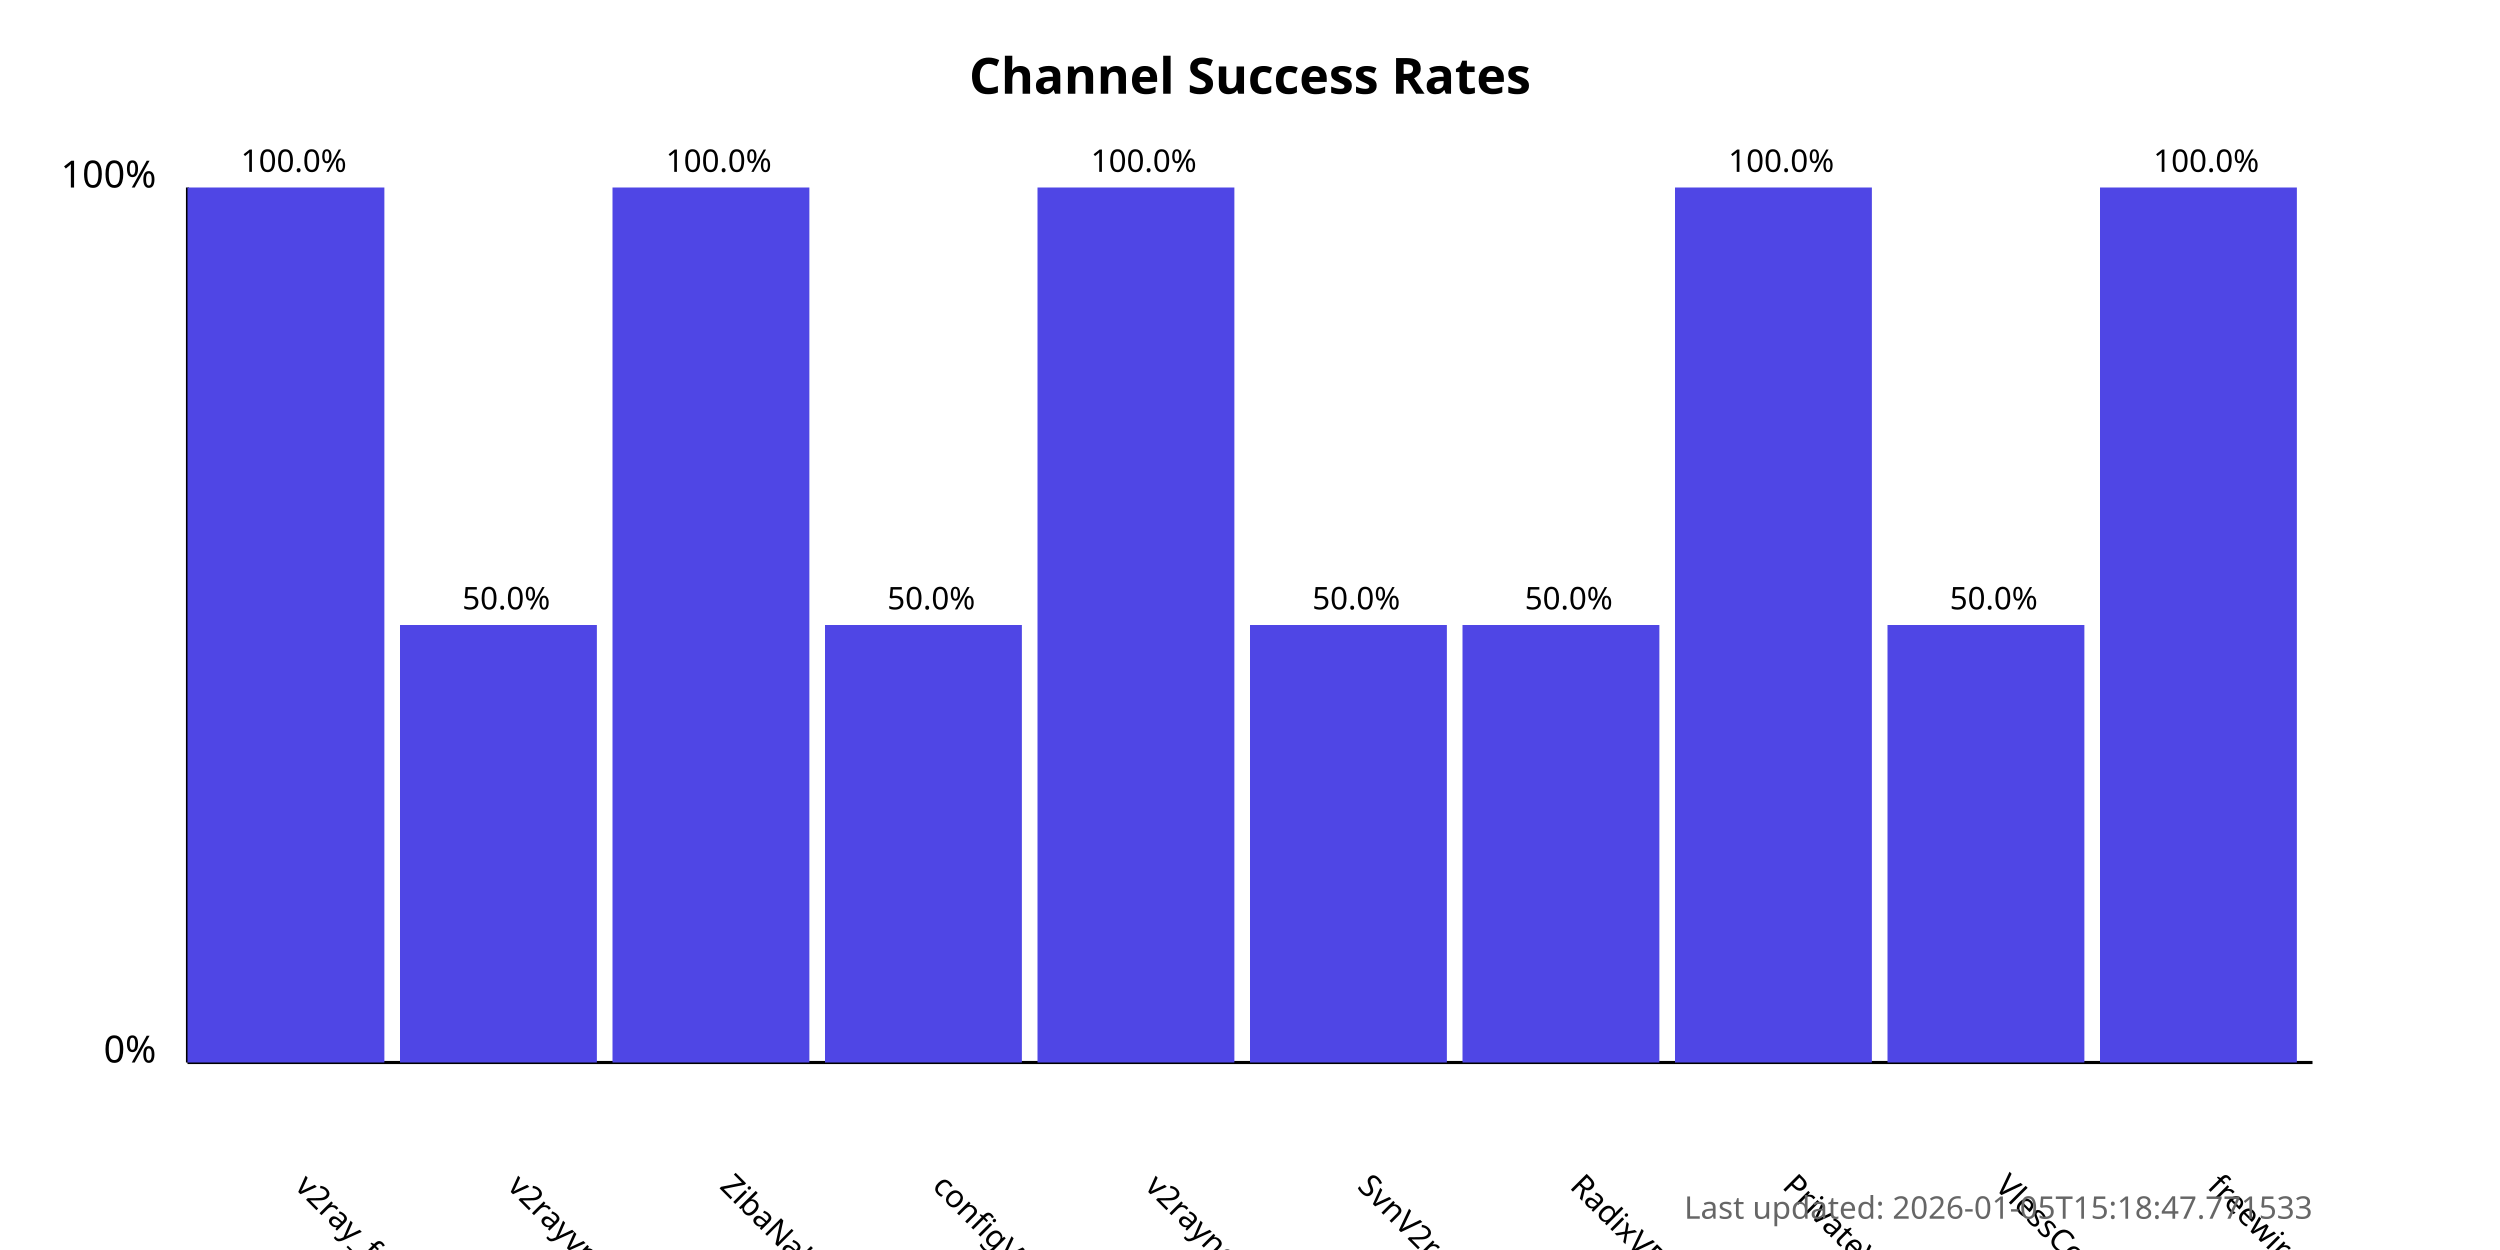
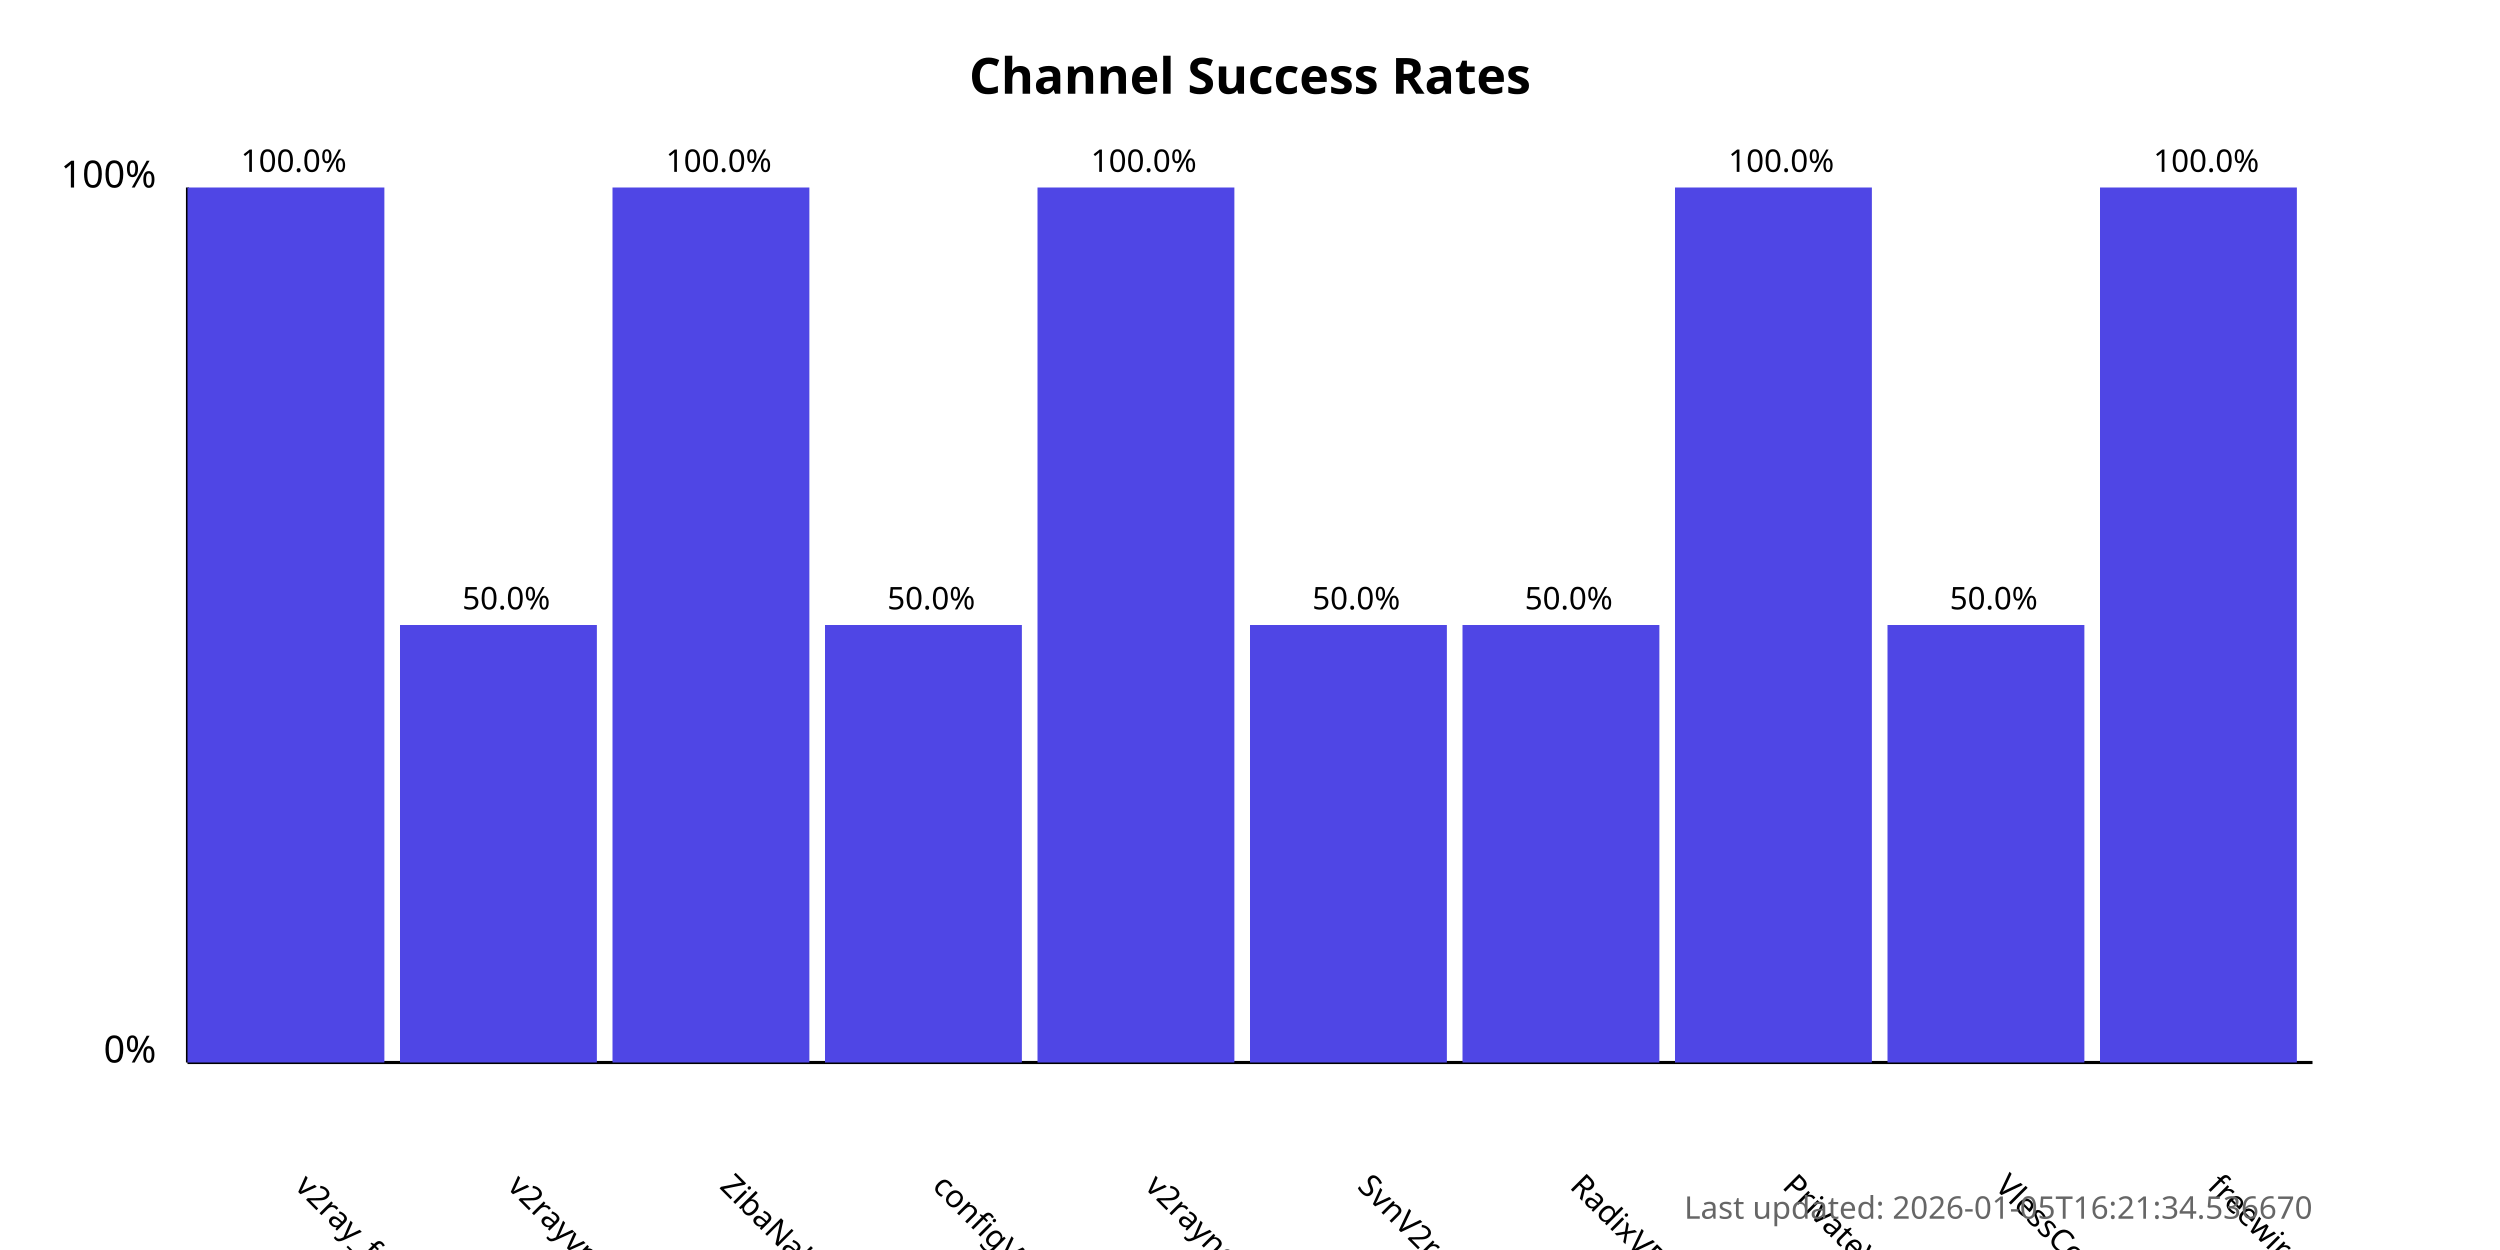
<svg xmlns="http://www.w3.org/2000/svg" width="800" height="400">
  <style>
            .chart-title { font: bold 16px sans-serif; }
            .axis-label { font: 12px sans-serif; }
            .tick-label { font: 10px sans-serif; }
            .bar { fill: #4f46e5; }
            .bar:hover { fill: #6366f1; }
            .timestamp { font: 10px sans-serif; fill: #666; }
        </style>
  <text x="400.0" y="30" text-anchor="middle" class="chart-title">
            Channel Success Rates
        </text>
  <line x1="60" y1="340" x2="60" y2="60" stroke="black" stroke-width="1" />
  <line x1="60" y1="340" x2="740" y2="340" stroke="black" stroke-width="1" />
  <text x="50" y="340" text-anchor="end" class="axis-label">0%</text>
  <text x="50" y="60" text-anchor="end" class="axis-label">100%</text>
  <g>
    <rect x="60" y="60.0" width="63.0" height="280.0" class="bar" />
    <text x="94.0" y="380" transform="rotate(45, 94.0, 380)" text-anchor="start" class="tick-label">
                v2ray_free_conf
            </text>
    <text x="94.0" y="55.0" text-anchor="middle" class="tick-label">
                100.0%
            </text>
  </g>
  <g>
    <rect x="128.0" y="200.0" width="63.0" height="140.0" class="bar" />
    <text x="162.0" y="380" transform="rotate(45, 162.0, 380)" text-anchor="start" class="tick-label">
                v2rayvpno
            </text>
    <text x="162.0" y="195.0" text-anchor="middle" class="tick-label">
                50.0%
            </text>
  </g>
  <g>
    <rect x="196.0" y="60.0" width="63.0" height="280.0" class="bar" />
    <text x="230.0" y="380" transform="rotate(45, 230.0, 380)" text-anchor="start" class="tick-label">
                ZibaNabz
            </text>
    <text x="230.0" y="55.0" text-anchor="middle" class="tick-label">
                100.0%
            </text>
  </g>
  <g>
    <rect x="264.0" y="200.0" width="63.0" height="140.0" class="bar" />
    <text x="298.0" y="380" transform="rotate(45, 298.0, 380)" text-anchor="start" class="tick-label">
                configV2rayForFree
            </text>
    <text x="298.0" y="195.0" text-anchor="middle" class="tick-label">
                50.0%
            </text>
  </g>
  <g>
    <rect x="332.0" y="60.0" width="63.0" height="280.0" class="bar" />
    <text x="366.0" y="380" transform="rotate(45, 366.0, 380)" text-anchor="start" class="tick-label">
                v2rayngvpn
            </text>
    <text x="366.0" y="55.0" text-anchor="middle" class="tick-label">
                100.0%
            </text>
  </g>
  <g>
    <rect x="400.0" y="200.0" width="63.0" height="140.0" class="bar" />
    <text x="434.0" y="380" transform="rotate(45, 434.0, 380)" text-anchor="start" class="tick-label">
                SvnV2ray
            </text>
    <text x="434.0" y="195.0" text-anchor="middle" class="tick-label">
                50.0%
            </text>
  </g>
  <g>
    <rect x="468.0" y="200.0" width="63.0" height="140.0" class="bar" />
    <text x="502.0" y="380" transform="rotate(45, 502.0, 380)" text-anchor="start" class="tick-label">
                RadixVPN
            </text>
    <text x="502.0" y="195.0" text-anchor="middle" class="tick-label">
                50.0%
            </text>
  </g>
  <g>
    <rect x="536.0" y="60.0" width="63.0" height="280.0" class="bar" />
    <text x="570.0" y="380" transform="rotate(45, 570.0, 380)" text-anchor="start" class="tick-label">
                PrivateVPNs
            </text>
    <text x="570.0" y="55.0" text-anchor="middle" class="tick-label">
                100.0%
            </text>
  </g>
  <g>
    <rect x="604.0" y="200.0" width="63.0" height="140.0" class="bar" />
    <text x="638.0" y="380" transform="rotate(45, 638.0, 380)" text-anchor="start" class="tick-label">
                VlessConfig
            </text>
    <text x="638.0" y="195.0" text-anchor="middle" class="tick-label">
                50.0%
            </text>
  </g>
  <g>
    <rect x="672.0" y="60.0" width="63.0" height="280.0" class="bar" />
    <text x="706.0" y="380" transform="rotate(45, 706.0, 380)" text-anchor="start" class="tick-label">
                freewireguard
            </text>
    <text x="706.0" y="55.0" text-anchor="middle" class="tick-label">
                100.0%
            </text>
  </g>
  <text x="740" y="390" text-anchor="end" class="timestamp">
-             Last updated: 2026-01-05T15:18:47.771533
+             Last updated: 2026-01-05T16:21:34.536670
        </text>
</svg>
